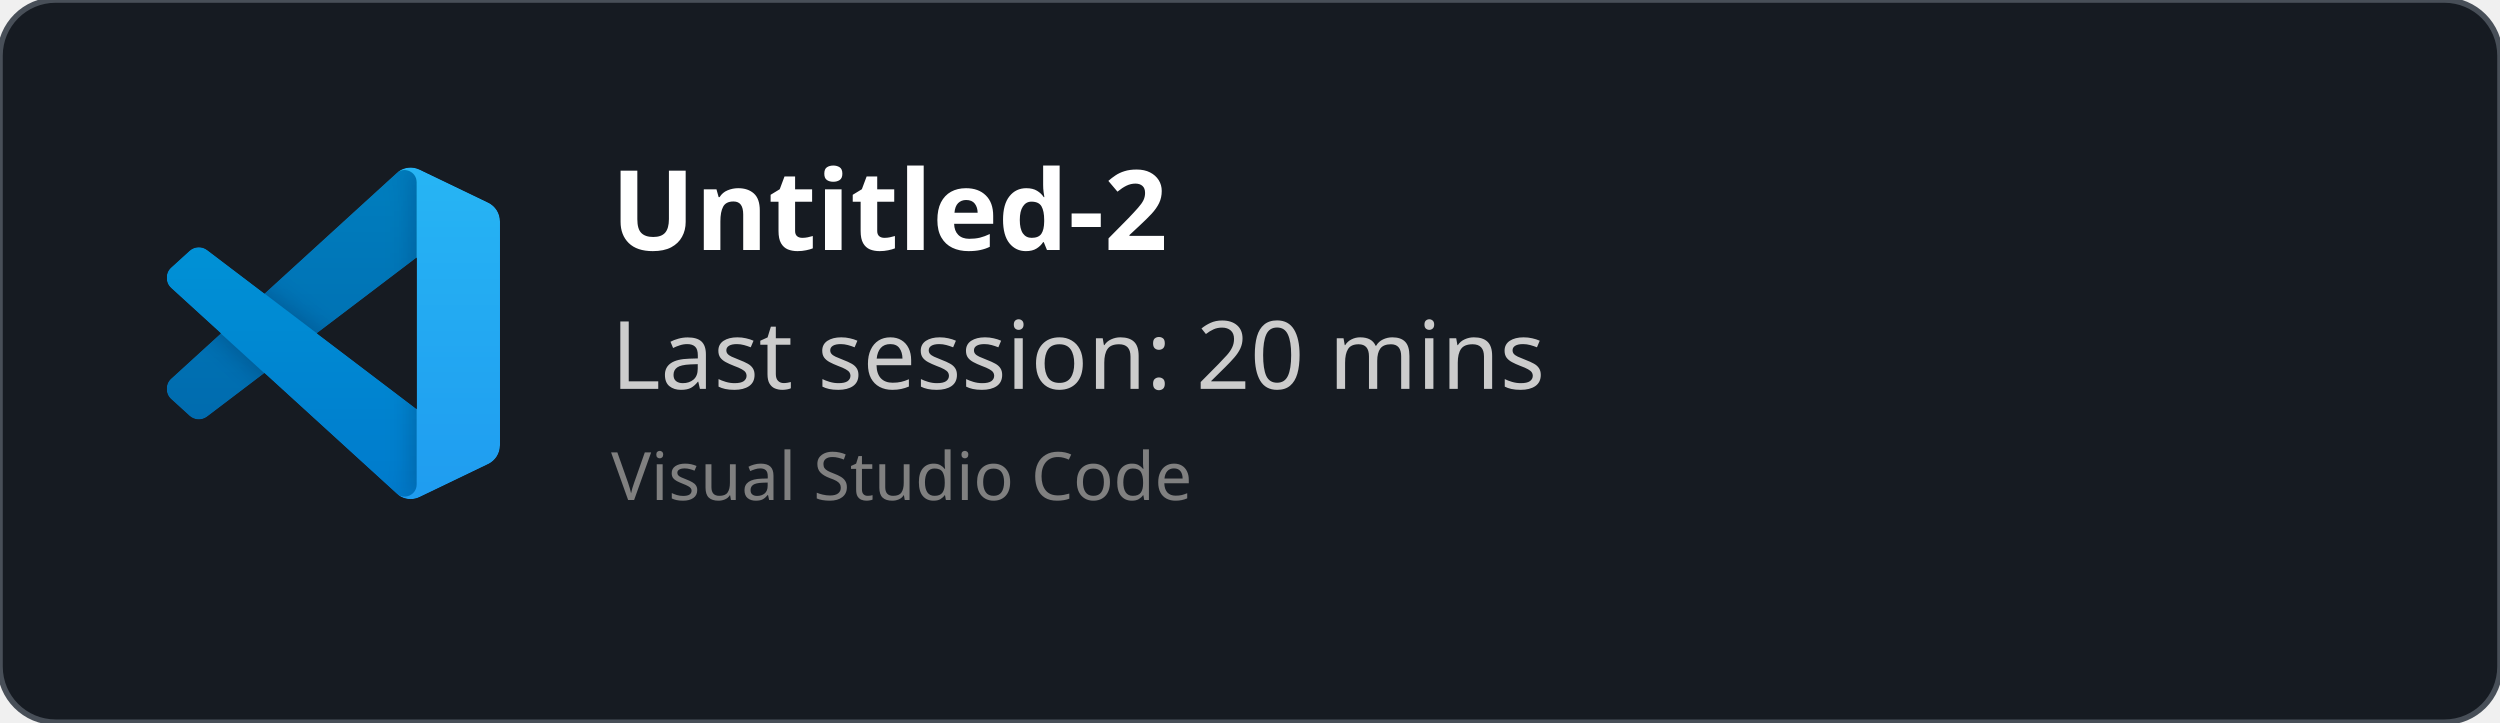
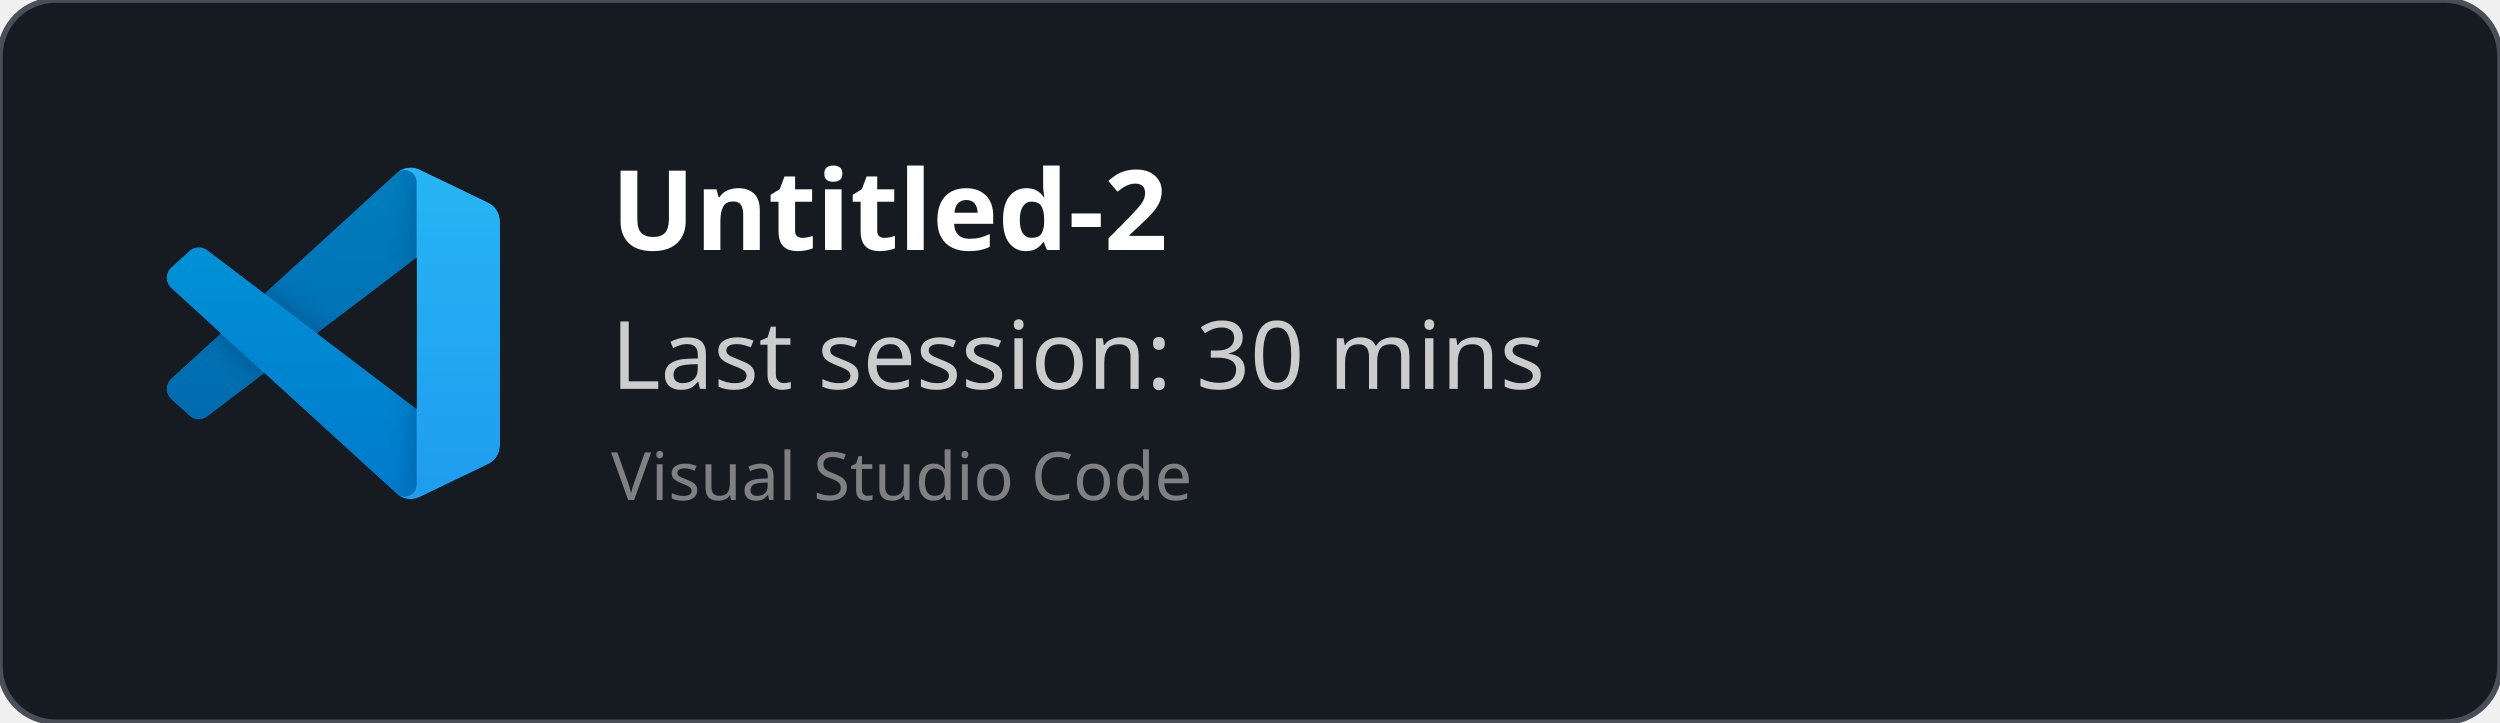
<svg xmlns="http://www.w3.org/2000/svg" width="450" height="130" viewBox="0 0 450 130" fill="none" role="img">
  <style>
    *{
        font-family: 'Segoe UI', Ubuntu, monospace
    }
    </style>
  <defs>
    <clipPath id="horizontalClip" x="20" y="20" width="500" height="200">
      <rect x="90" y="20" width="300" height="50" />
    </clipPath>
  </defs>
  <rect width="450" height="130" fill="rgba(22,27,34)" stroke="#484f58" stroke-width="1" fill-opacity="1" stroke-opacity="1" x="0" y="0" rx="10px" ry="10px">
    </rect>
  <svg width="60" height="60" x="30" y="30" viewBox="0 0 100 100" fill="none" id="vscode">
    <mask id="mask0" mask-type="alpha" maskUnits="userSpaceOnUse" x="0" y="0" width="100" height="100">
      <path fill-rule="evenodd" clip-rule="evenodd" d="M70.912 99.317C72.487 99.931 74.283 99.891 75.873 99.126L96.461 89.22C98.624 88.179 100 85.989 100 83.587V16.413C100 14.011 98.624 11.822 96.461 10.781L75.873 0.874C73.786 -0.13 71.345 0.116 69.513 1.447C69.252 1.637 69.003 1.849 68.769 2.083L29.355 38.041L12.187 25.01C10.589 23.797 8.354 23.896 6.869 25.246L1.363 30.255C-0.453 31.906 -0.455 34.763 1.359 36.417L16.247 50L1.359 63.583C-0.455 65.237 -0.453 68.094 1.363 69.745L6.869 74.754C8.354 76.104 10.589 76.204 12.187 74.99L29.355 61.959L68.769 97.917C69.392 98.541 70.125 99.01 70.912 99.317ZM75.015 27.299L45.109 50L75.015 72.701V27.299Z" fill="white" />
    </mask>
    <g mask="url(#mask0)">
      <path d="M96.461 10.796L75.857 0.876C73.472 -0.273 70.622 0.212 68.75 2.083L1.299 63.583C-0.516 65.237 -0.514 68.094 1.303 69.745L6.813 74.754C8.298 76.104 10.535 76.204 12.134 74.99L93.361 13.37C96.086 11.303 100 13.246 100 16.667V16.427C100 14.027 98.625 11.838 96.461 10.796Z" fill="#0065A9" />
      <g filter="url(#filter0_d)">
        <path d="M96.461 89.204L75.857 99.124C73.472 100.273 70.622 99.788 68.75 97.917L1.299 36.417C-0.516 34.763 -0.514 31.906 1.303 30.255L6.813 25.246C8.298 23.896 10.535 23.796 12.134 25.009L93.361 86.63C96.086 88.697 100 86.754 100 83.333V83.573C100 85.974 98.625 88.162 96.461 89.204Z" fill="#007ACC" />
      </g>
      <g filter="url(#filter1_d)">
        <path d="M75.858 99.126C73.472 100.274 70.622 99.788 68.75 97.917C71.056 100.223 75 98.59 75 95.328V4.672C75 1.41 71.056 -0.223 68.75 2.083C70.622 0.211 73.472 -0.274 75.858 0.874L96.459 10.781C98.623 11.822 100 14.011 100 16.413V83.587C100 85.989 98.623 88.179 96.459 89.22L75.858 99.126Z" fill="#1F9CF0" />
      </g>
      <g style="mix-blend-mode:overlay" opacity="0.25">
        <path fill-rule="evenodd" clip-rule="evenodd" d="M70.851 99.317C72.426 99.931 74.222 99.891 75.812 99.126L96.4 89.22C98.563 88.179 99.939 85.989 99.939 83.587V16.413C99.939 14.011 98.564 11.822 96.4 10.781L75.812 0.874C73.725 -0.13 71.284 0.116 69.453 1.447C69.191 1.637 68.942 1.849 68.708 2.083L29.294 38.041L12.126 25.01C10.528 23.796 8.293 23.896 6.809 25.246L1.302 30.255C-0.513 31.906 -0.515 34.763 1.298 36.417L16.186 50L1.298 63.583C-0.515 65.237 -0.513 68.094 1.302 69.745L6.809 74.754C8.293 76.104 10.528 76.204 12.126 74.99L29.294 61.959L68.708 97.917C69.332 98.54 70.064 99.01 70.851 99.317ZM74.954 27.299L45.048 50L74.954 72.701V27.299Z" fill="url(#paint0_linear)" />
      </g>
    </g>
    <defs>
      <filter id="filter0_d" x="-8.394" y="15.829" width="116.727" height="92.246" filterUnits="userSpaceOnUse" color-interpolation-filters="sRGB">
        <feFlood flood-opacity="0" result="BackgroundImageFix" />
        <feColorMatrix in="SourceAlpha" type="matrix" values="0 0 0 0 0 0 0 0 0 0 0 0 0 0 0 0 0 0 127 0" />
        <feOffset />
        <feGaussianBlur stdDeviation="4.167" />
        <feColorMatrix type="matrix" values="0 0 0 0 0 0 0 0 0 0 0 0 0 0 0 0 0 0 0.25 0" />
        <feBlend mode="overlay" in2="BackgroundImageFix" result="effect1_dropShadow" />
        <feBlend mode="normal" in="SourceGraphic" in2="effect1_dropShadow" result="shape" />
      </filter>
      <filter id="filter1_d" x="60.417" y="-8.076" width="47.917" height="116.151" filterUnits="userSpaceOnUse" color-interpolation-filters="sRGB">
        <feFlood flood-opacity="0" result="BackgroundImageFix" />
        <feColorMatrix in="SourceAlpha" type="matrix" values="0 0 0 0 0 0 0 0 0 0 0 0 0 0 0 0 0 0 127 0" />
        <feOffset />
        <feGaussianBlur stdDeviation="4.167" />
        <feColorMatrix type="matrix" values="0 0 0 0 0 0 0 0 0 0 0 0 0 0 0 0 0 0 0.25 0" />
        <feBlend mode="overlay" in2="BackgroundImageFix" result="effect1_dropShadow" />
        <feBlend mode="normal" in="SourceGraphic" in2="effect1_dropShadow" result="shape" />
      </filter>
      <linearGradient id="paint0_linear" x1="49.939" y1="0.258" x2="49.939" y2="99.742" gradientUnits="userSpaceOnUse">
        <stop stop-color="white" />
        <stop offset="1" stop-color="white" stop-opacity="0" />
      </linearGradient>
    </defs>
  </svg>
  <text x="110" y="45" font-size="20" clip-path="url(#horizontalClip)" font-weight="bold" font-family="Ubuntu" fill="white">
    Untitled-2
    </text>
  <text x="110" y="70" font-size="17px" font-family="Ubuntu" fill="#ccc">
-     Last session: 20 mins
+     Last session: 30 mins
    </text>
  <text x="110" y="90" font-size="12px" font-family="Ubuntu" fill="grey">
    Visual Studio Code
    </text>
</svg>
